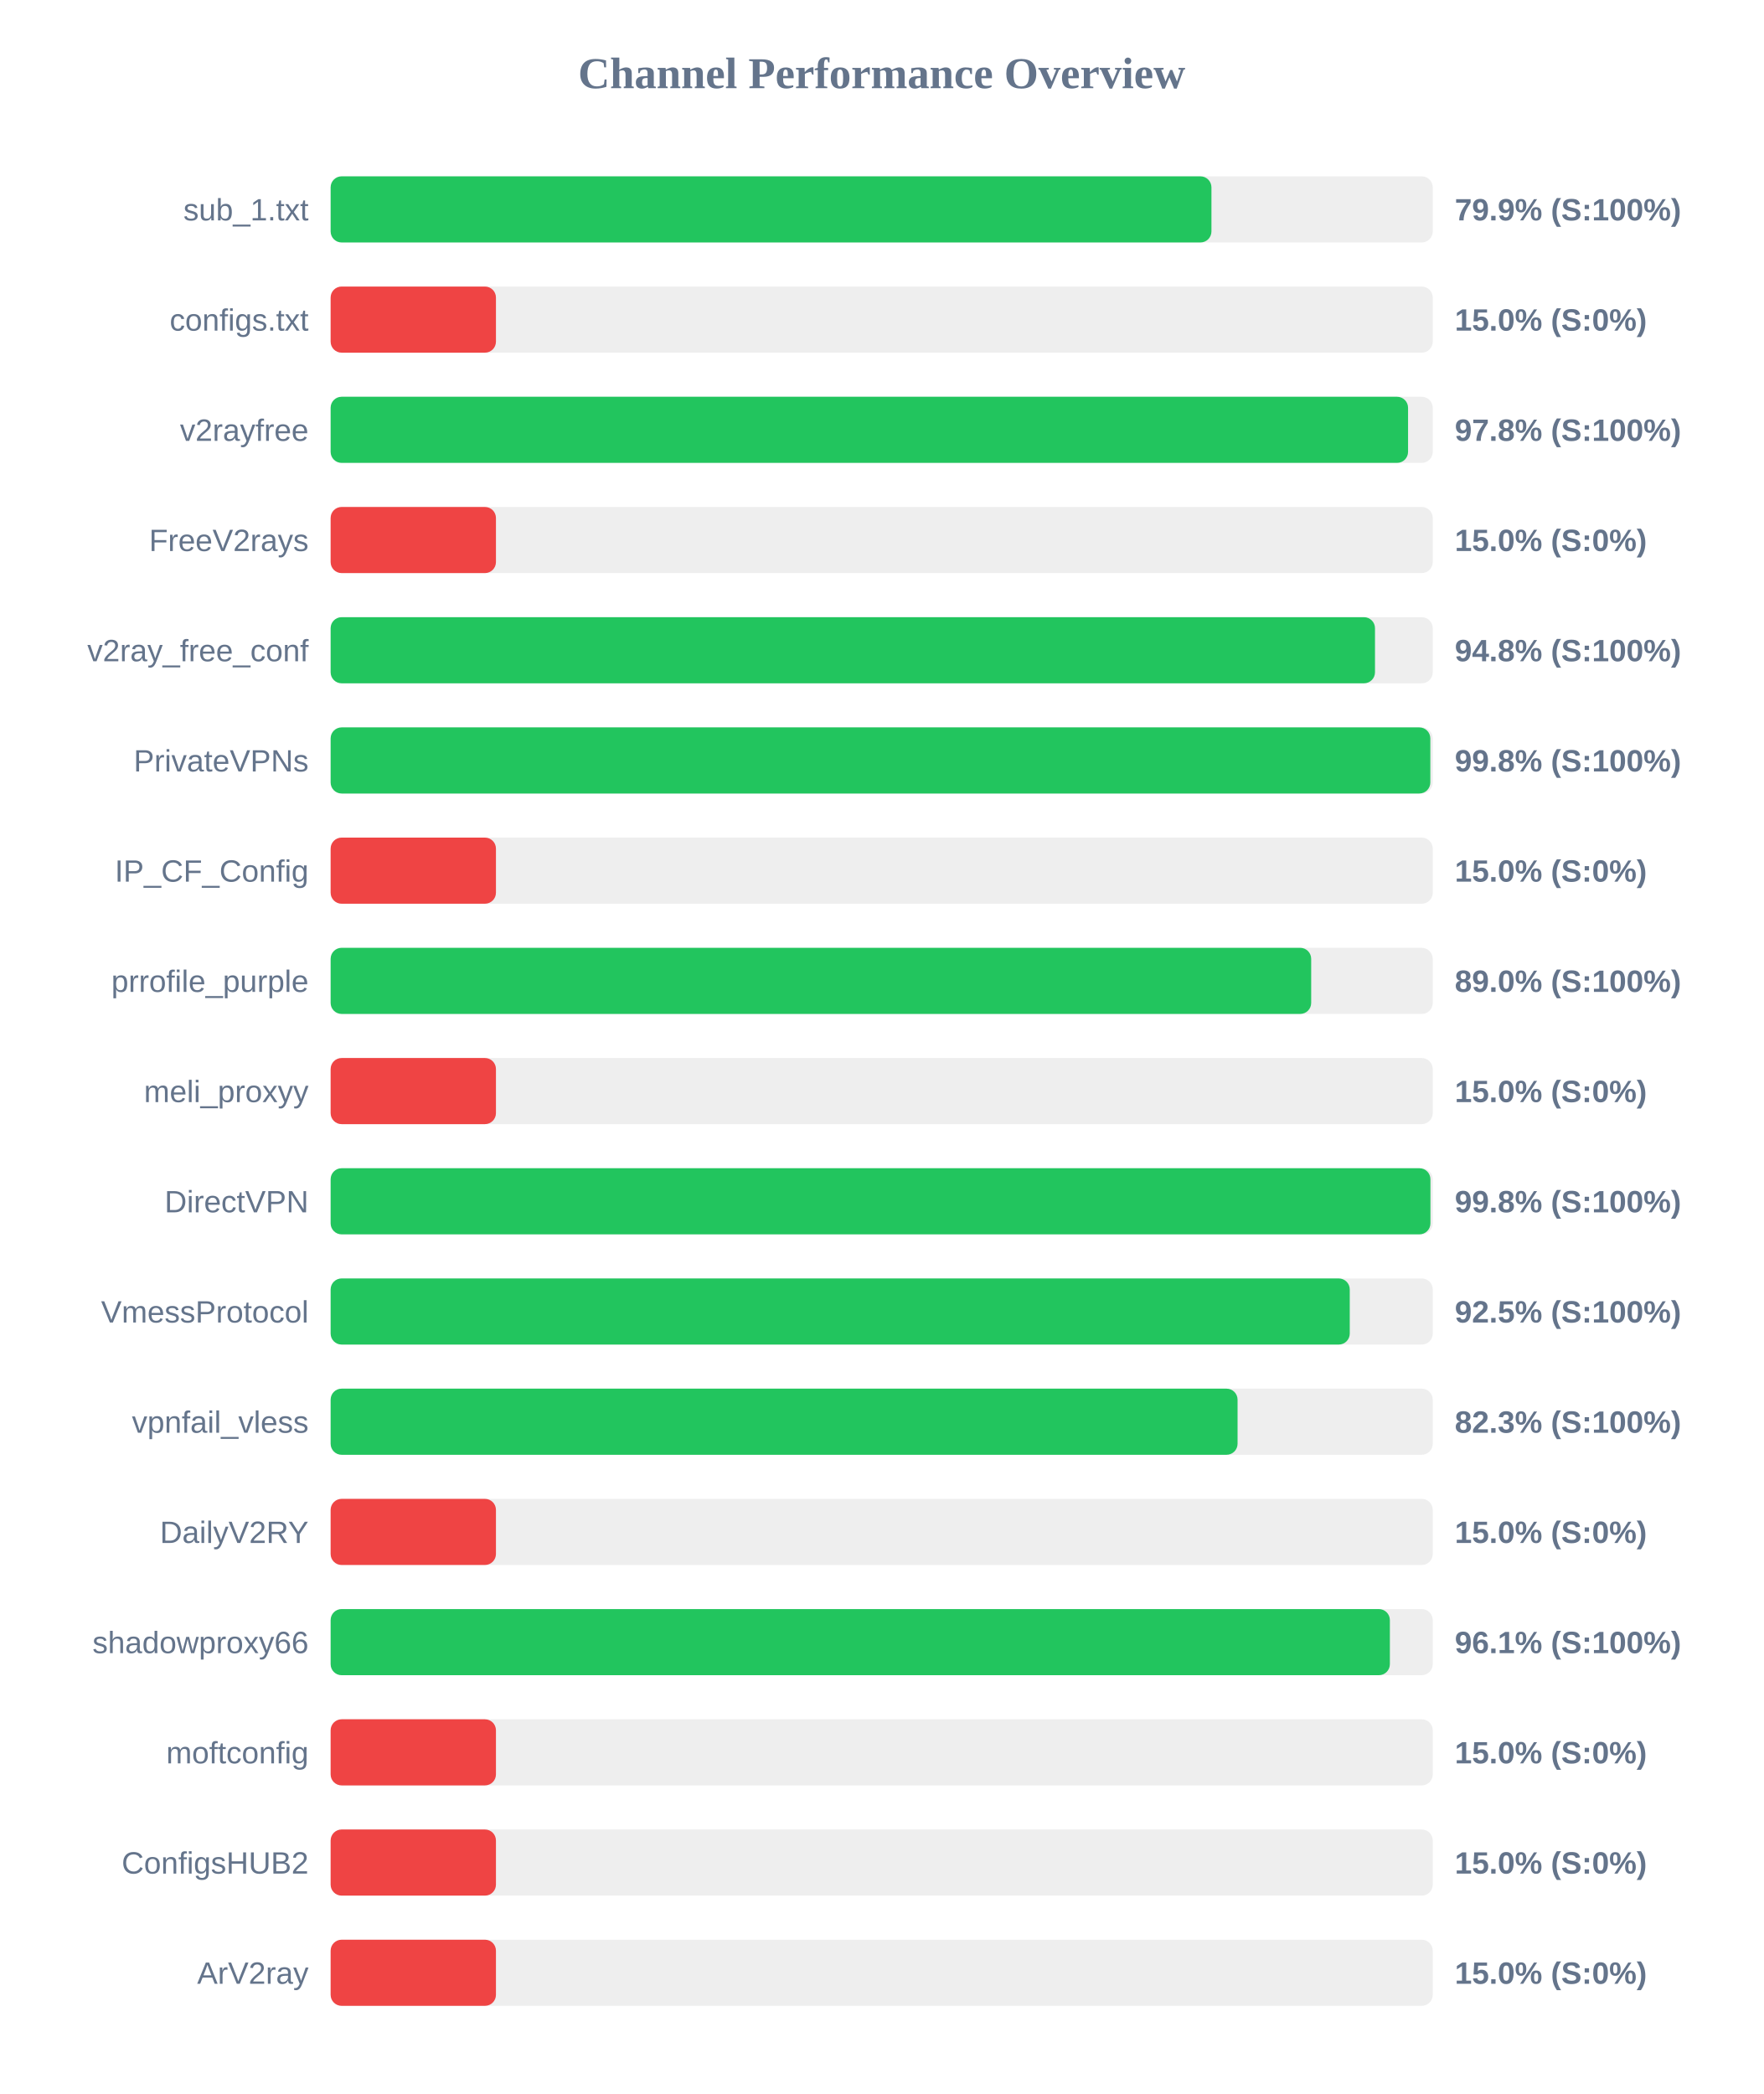
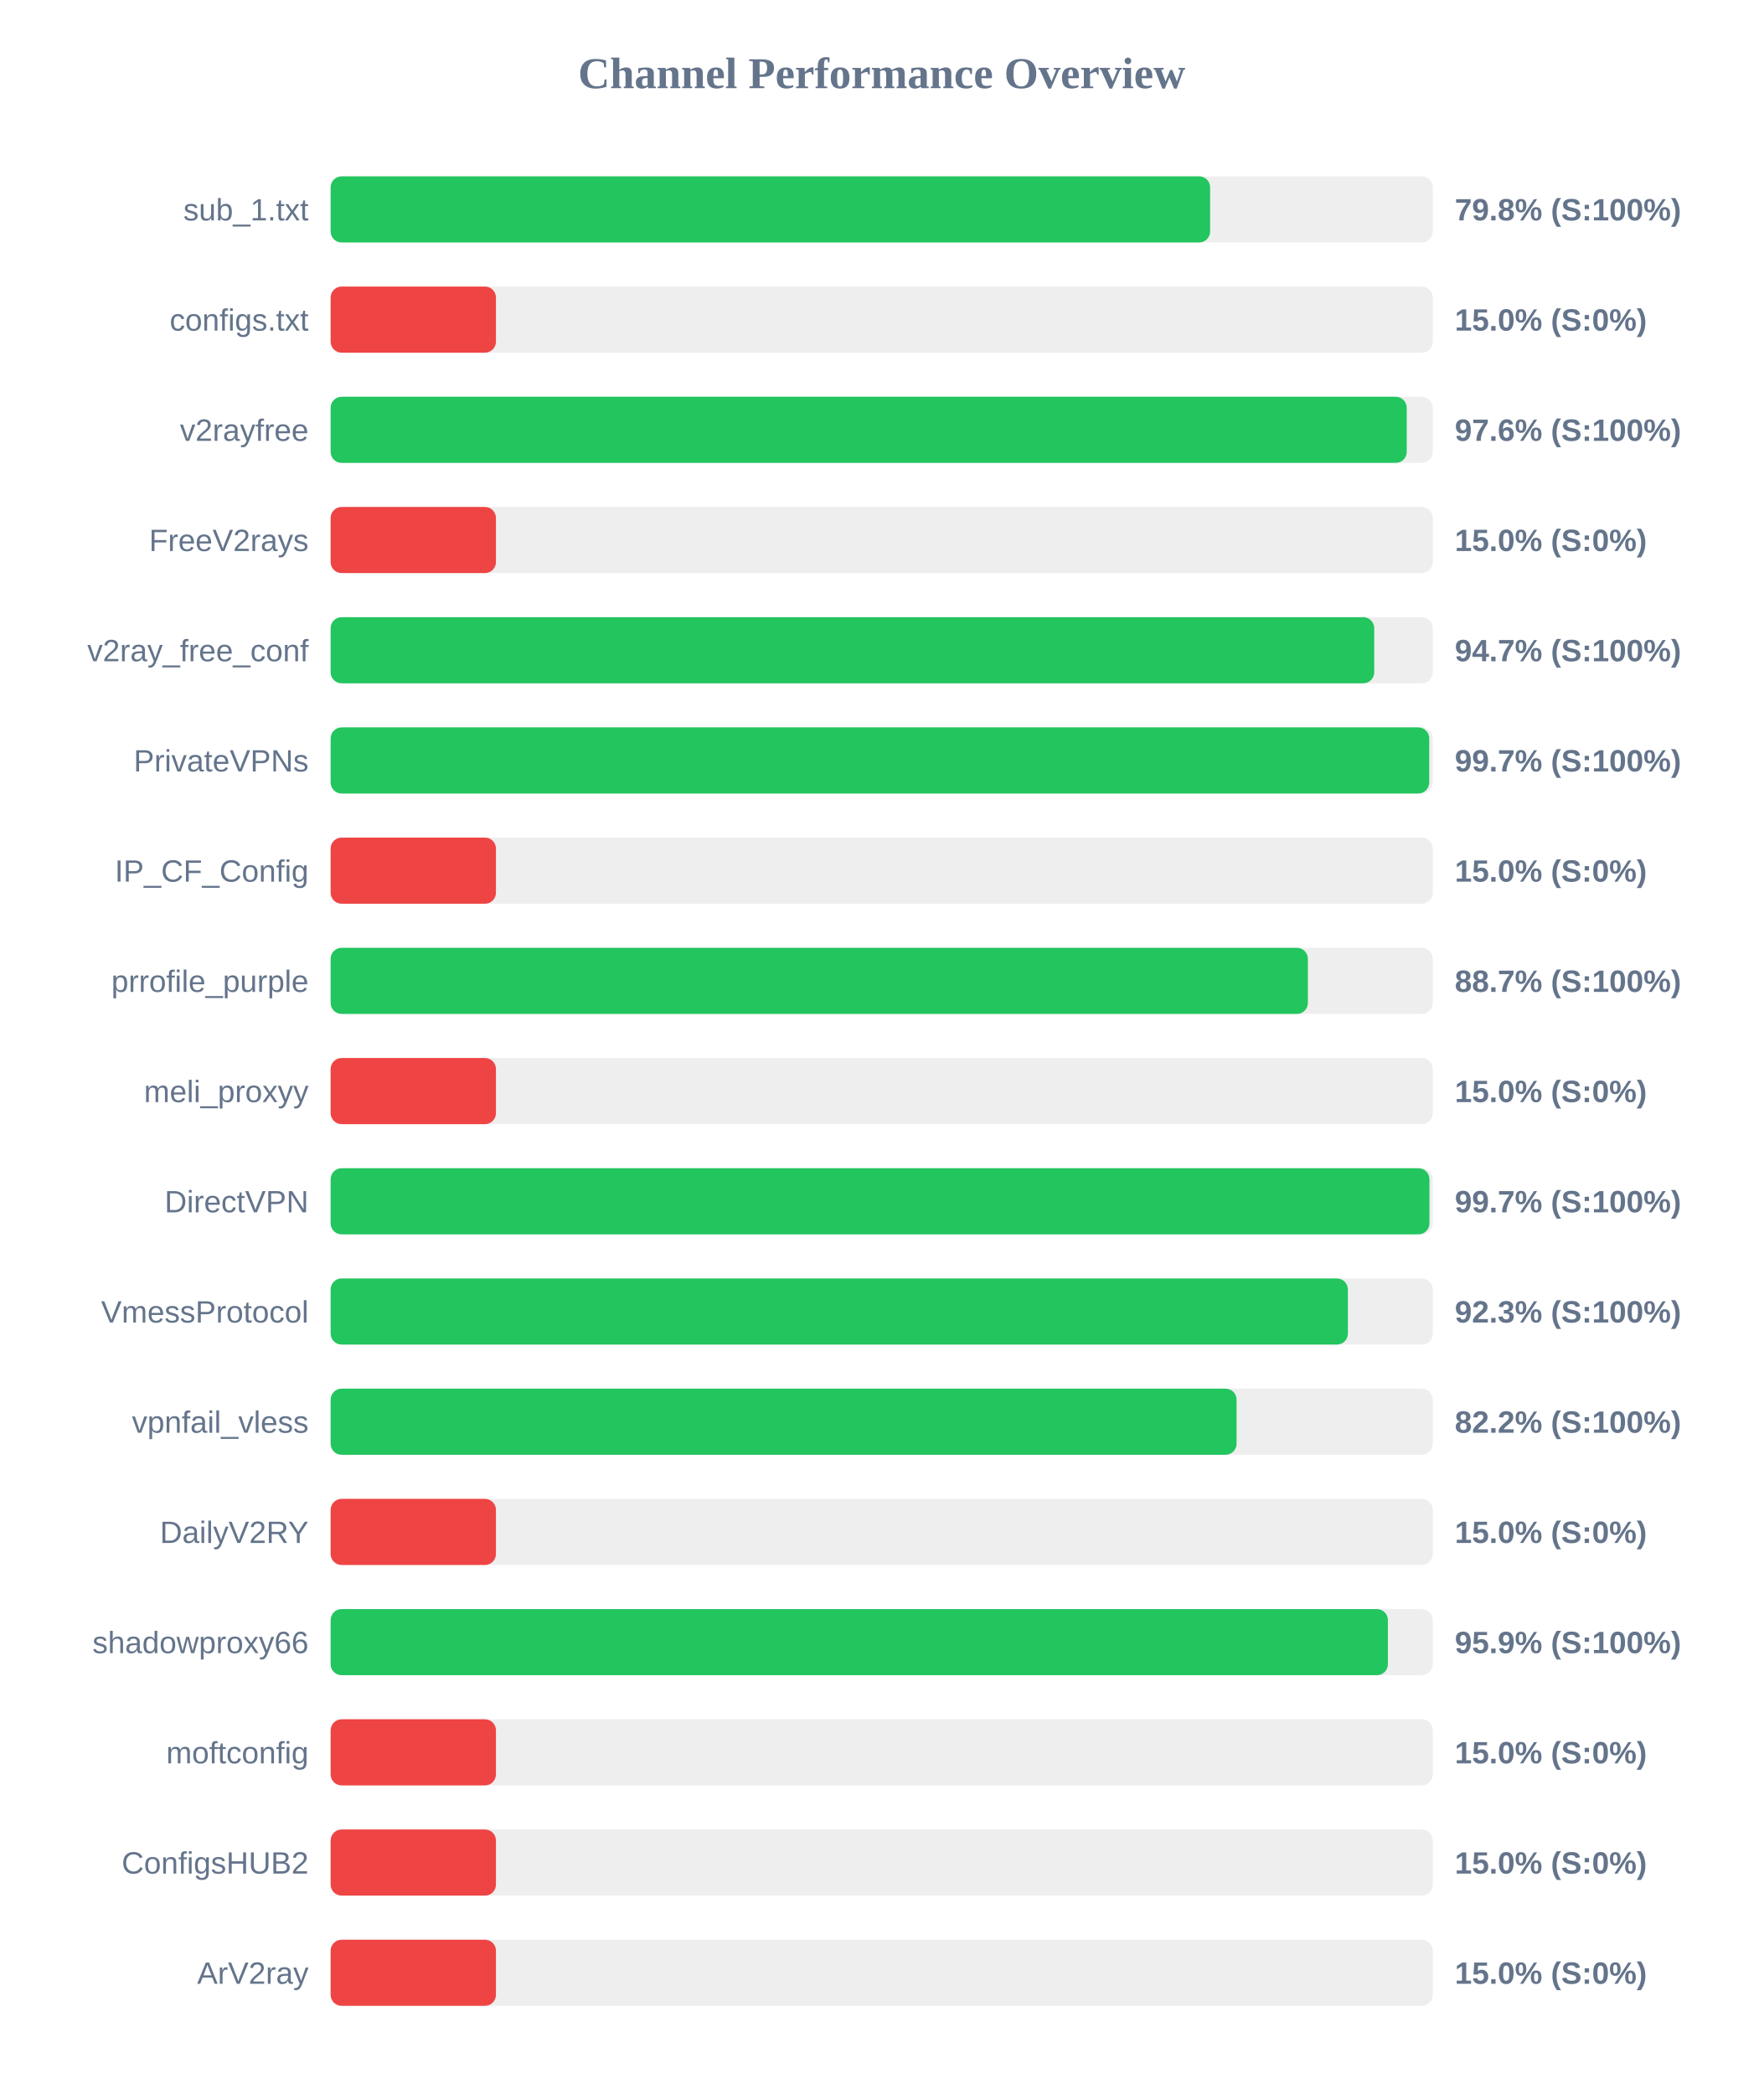
<svg xmlns="http://www.w3.org/2000/svg" width="800" height="950" version="1.1">
  <style>
        .row { font: 14px Arial; fill: #64748b; }
        .score { font: bold 14px Arial; fill: #64748b; }
    </style>
  <text x="400" y="40" text-anchor="middle" font-size="20px" font-weight="bold" fill="#64748b">Channel Performance Overview</text>
  <rect x="150" y="80" width="500" height="30" fill="#eee" rx="5" />
-   <rect x="150" y="80" width="399.6" height="30" fill="#22c55e" rx="5" />
+   <rect x="150" y="80" width="399.0" height="30" fill="#22c55e" rx="5" />
  <text x="140" y="100" text-anchor="end" class="row">sub_1.txt</text>
-   <text x="660" y="100" text-anchor="start" class="score">79.9% (S:100%)</text>
+   <text x="660" y="100" text-anchor="start" class="score">79.8% (S:100%)</text>
  <rect x="150" y="130" width="500" height="30" fill="#eee" rx="5" />
  <rect x="150" y="130" width="75.0" height="30" fill="#ef4444" rx="5" />
  <text x="140" y="150" text-anchor="end" class="row">configs.txt</text>
  <text x="660" y="150" text-anchor="start" class="score">15.0% (S:0%)</text>
  <rect x="150" y="180" width="500" height="30" fill="#eee" rx="5" />
-   <rect x="150" y="180" width="488.8" height="30" fill="#22c55e" rx="5" />
+   <rect x="150" y="180" width="488.2" height="30" fill="#22c55e" rx="5" />
  <text x="140" y="200" text-anchor="end" class="row">v2rayfree</text>
-   <text x="660" y="200" text-anchor="start" class="score">97.8% (S:100%)</text>
+   <text x="660" y="200" text-anchor="start" class="score">97.6% (S:100%)</text>
  <rect x="150" y="230" width="500" height="30" fill="#eee" rx="5" />
  <rect x="150" y="230" width="75.0" height="30" fill="#ef4444" rx="5" />
  <text x="140" y="250" text-anchor="end" class="row">FreeV2rays</text>
  <text x="660" y="250" text-anchor="start" class="score">15.0% (S:0%)</text>
  <rect x="150" y="280" width="500" height="30" fill="#eee" rx="5" />
-   <rect x="150" y="280" width="473.8" height="30" fill="#22c55e" rx="5" />
+   <rect x="150" y="280" width="473.45" height="30" fill="#22c55e" rx="5" />
  <text x="140" y="300" text-anchor="end" class="row">v2ray_free_conf</text>
-   <text x="660" y="300" text-anchor="start" class="score">94.8% (S:100%)</text>
+   <text x="660" y="300" text-anchor="start" class="score">94.7% (S:100%)</text>
  <rect x="150" y="330" width="500" height="30" fill="#eee" rx="5" />
-   <rect x="150" y="330" width="498.9" height="30" fill="#22c55e" rx="5" />
+   <rect x="150" y="330" width="498.4" height="30" fill="#22c55e" rx="5" />
  <text x="140" y="350" text-anchor="end" class="row">PrivateVPNs</text>
-   <text x="660" y="350" text-anchor="start" class="score">99.8% (S:100%)</text>
+   <text x="660" y="350" text-anchor="start" class="score">99.7% (S:100%)</text>
  <rect x="150" y="380" width="500" height="30" fill="#eee" rx="5" />
  <rect x="150" y="380" width="75.0" height="30" fill="#ef4444" rx="5" />
  <text x="140" y="400" text-anchor="end" class="row">IP_CF_Config</text>
  <text x="660" y="400" text-anchor="start" class="score">15.0% (S:0%)</text>
  <rect x="150" y="430" width="500" height="30" fill="#eee" rx="5" />
-   <rect x="150" y="430" width="444.85" height="30" fill="#22c55e" rx="5" />
+   <rect x="150" y="430" width="443.35" height="30" fill="#22c55e" rx="5" />
  <text x="140" y="450" text-anchor="end" class="row">prrofile_purple</text>
-   <text x="660" y="450" text-anchor="start" class="score">89.0% (S:100%)</text>
+   <text x="660" y="450" text-anchor="start" class="score">88.7% (S:100%)</text>
  <rect x="150" y="480" width="500" height="30" fill="#eee" rx="5" />
  <rect x="150" y="480" width="75.0" height="30" fill="#ef4444" rx="5" />
  <text x="140" y="500" text-anchor="end" class="row">meli_proxyy</text>
  <text x="660" y="500" text-anchor="start" class="score">15.0% (S:0%)</text>
  <rect x="150" y="530" width="500" height="30" fill="#eee" rx="5" />
-   <rect x="150" y="530" width="498.95" height="30" fill="#22c55e" rx="5" />
+   <rect x="150" y="530" width="498.5" height="30" fill="#22c55e" rx="5" />
  <text x="140" y="550" text-anchor="end" class="row">DirectVPN</text>
-   <text x="660" y="550" text-anchor="start" class="score">99.8% (S:100%)</text>
+   <text x="660" y="550" text-anchor="start" class="score">99.7% (S:100%)</text>
  <rect x="150" y="580" width="500" height="30" fill="#eee" rx="5" />
-   <rect x="150" y="580" width="462.35" height="30" fill="#22c55e" rx="5" />
+   <rect x="150" y="580" width="461.5" height="30" fill="#22c55e" rx="5" />
  <text x="140" y="600" text-anchor="end" class="row">VmessProtocol</text>
-   <text x="660" y="600" text-anchor="start" class="score">92.5% (S:100%)</text>
+   <text x="660" y="600" text-anchor="start" class="score">92.3% (S:100%)</text>
  <rect x="150" y="630" width="500" height="30" fill="#eee" rx="5" />
-   <rect x="150" y="630" width="411.45" height="30" fill="#22c55e" rx="5" />
+   <rect x="150" y="630" width="411.0" height="30" fill="#22c55e" rx="5" />
  <text x="140" y="650" text-anchor="end" class="row">vpnfail_vless</text>
-   <text x="660" y="650" text-anchor="start" class="score">82.3% (S:100%)</text>
+   <text x="660" y="650" text-anchor="start" class="score">82.2% (S:100%)</text>
  <rect x="150" y="680" width="500" height="30" fill="#eee" rx="5" />
  <rect x="150" y="680" width="75.0" height="30" fill="#ef4444" rx="5" />
  <text x="140" y="700" text-anchor="end" class="row">DailyV2RY</text>
  <text x="660" y="700" text-anchor="start" class="score">15.0% (S:0%)</text>
  <rect x="150" y="730" width="500" height="30" fill="#eee" rx="5" />
-   <rect x="150" y="730" width="480.55" height="30" fill="#22c55e" rx="5" />
+   <rect x="150" y="730" width="479.65" height="30" fill="#22c55e" rx="5" />
  <text x="140" y="750" text-anchor="end" class="row">shadowproxy66</text>
-   <text x="660" y="750" text-anchor="start" class="score">96.1% (S:100%)</text>
+   <text x="660" y="750" text-anchor="start" class="score">95.9% (S:100%)</text>
  <rect x="150" y="780" width="500" height="30" fill="#eee" rx="5" />
  <rect x="150" y="780" width="75.0" height="30" fill="#ef4444" rx="5" />
  <text x="140" y="800" text-anchor="end" class="row">moftconfig</text>
  <text x="660" y="800" text-anchor="start" class="score">15.0% (S:0%)</text>
  <rect x="150" y="830" width="500" height="30" fill="#eee" rx="5" />
  <rect x="150" y="830" width="75.0" height="30" fill="#ef4444" rx="5" />
  <text x="140" y="850" text-anchor="end" class="row">ConfigsHUB2</text>
  <text x="660" y="850" text-anchor="start" class="score">15.0% (S:0%)</text>
  <rect x="150" y="880" width="500" height="30" fill="#eee" rx="5" />
  <rect x="150" y="880" width="75.0" height="30" fill="#ef4444" rx="5" />
  <text x="140" y="900" text-anchor="end" class="row">ArV2ray</text>
  <text x="660" y="900" text-anchor="start" class="score">15.0% (S:0%)</text>
</svg>
